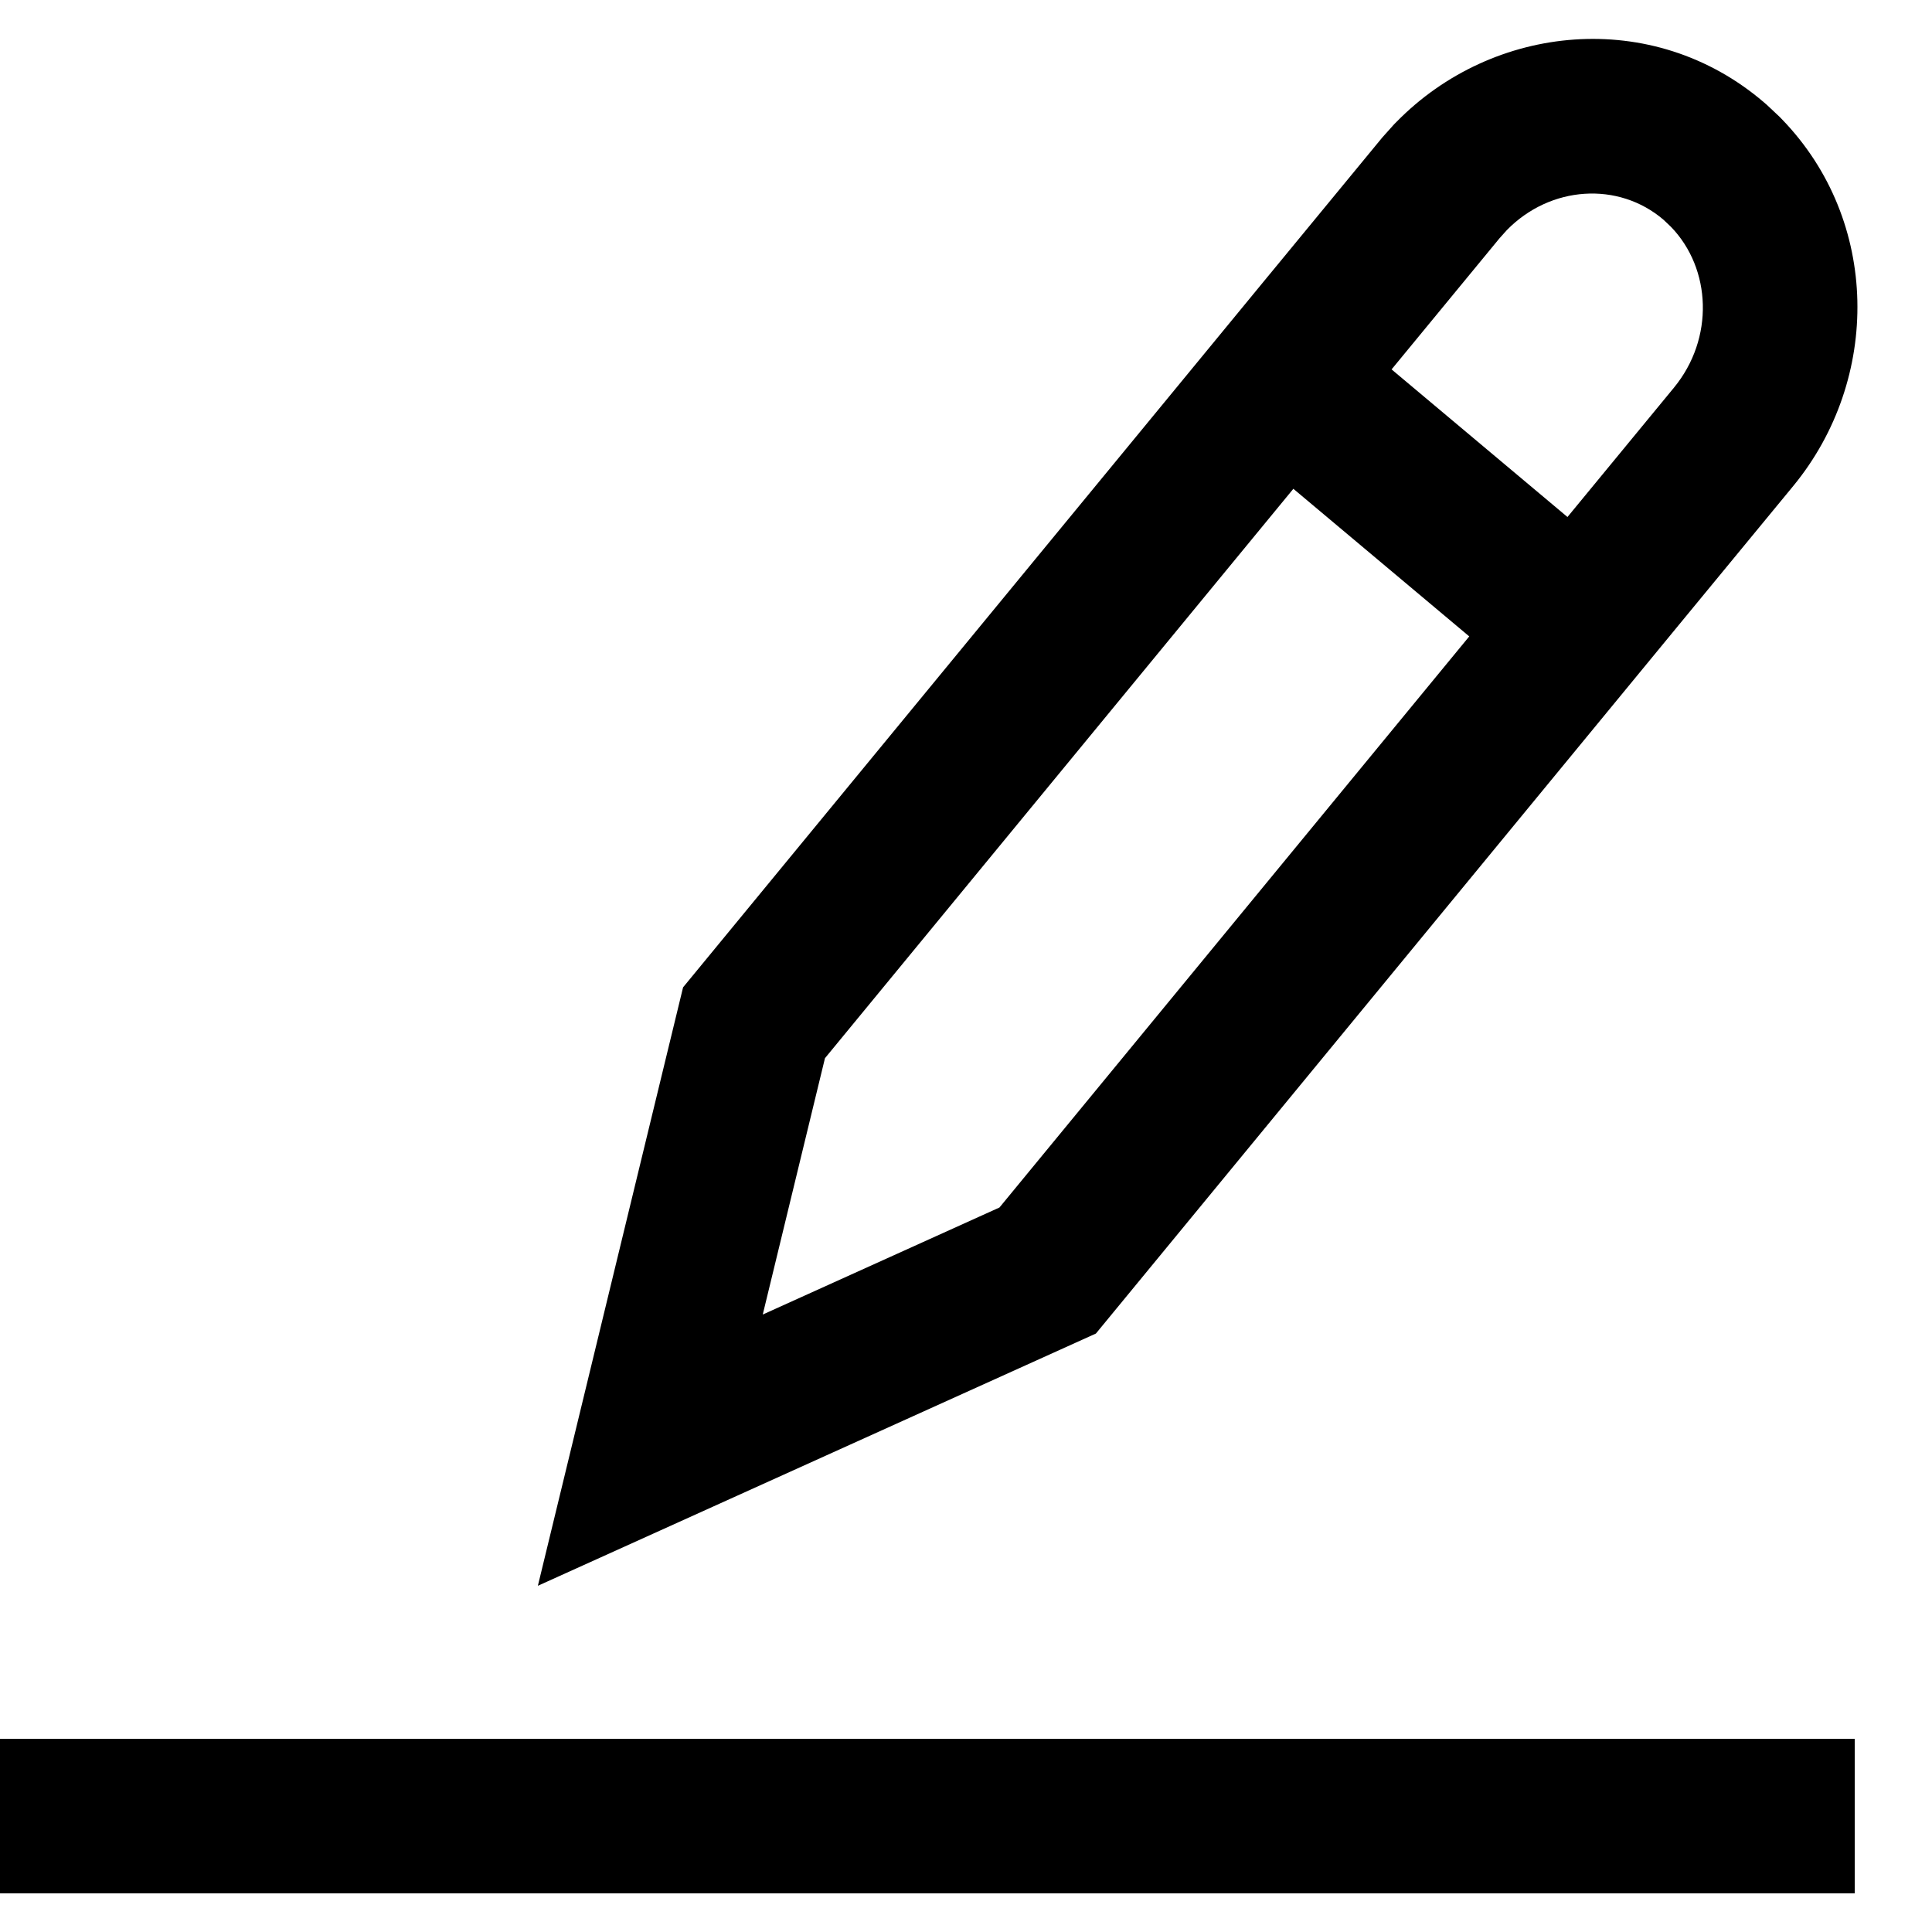
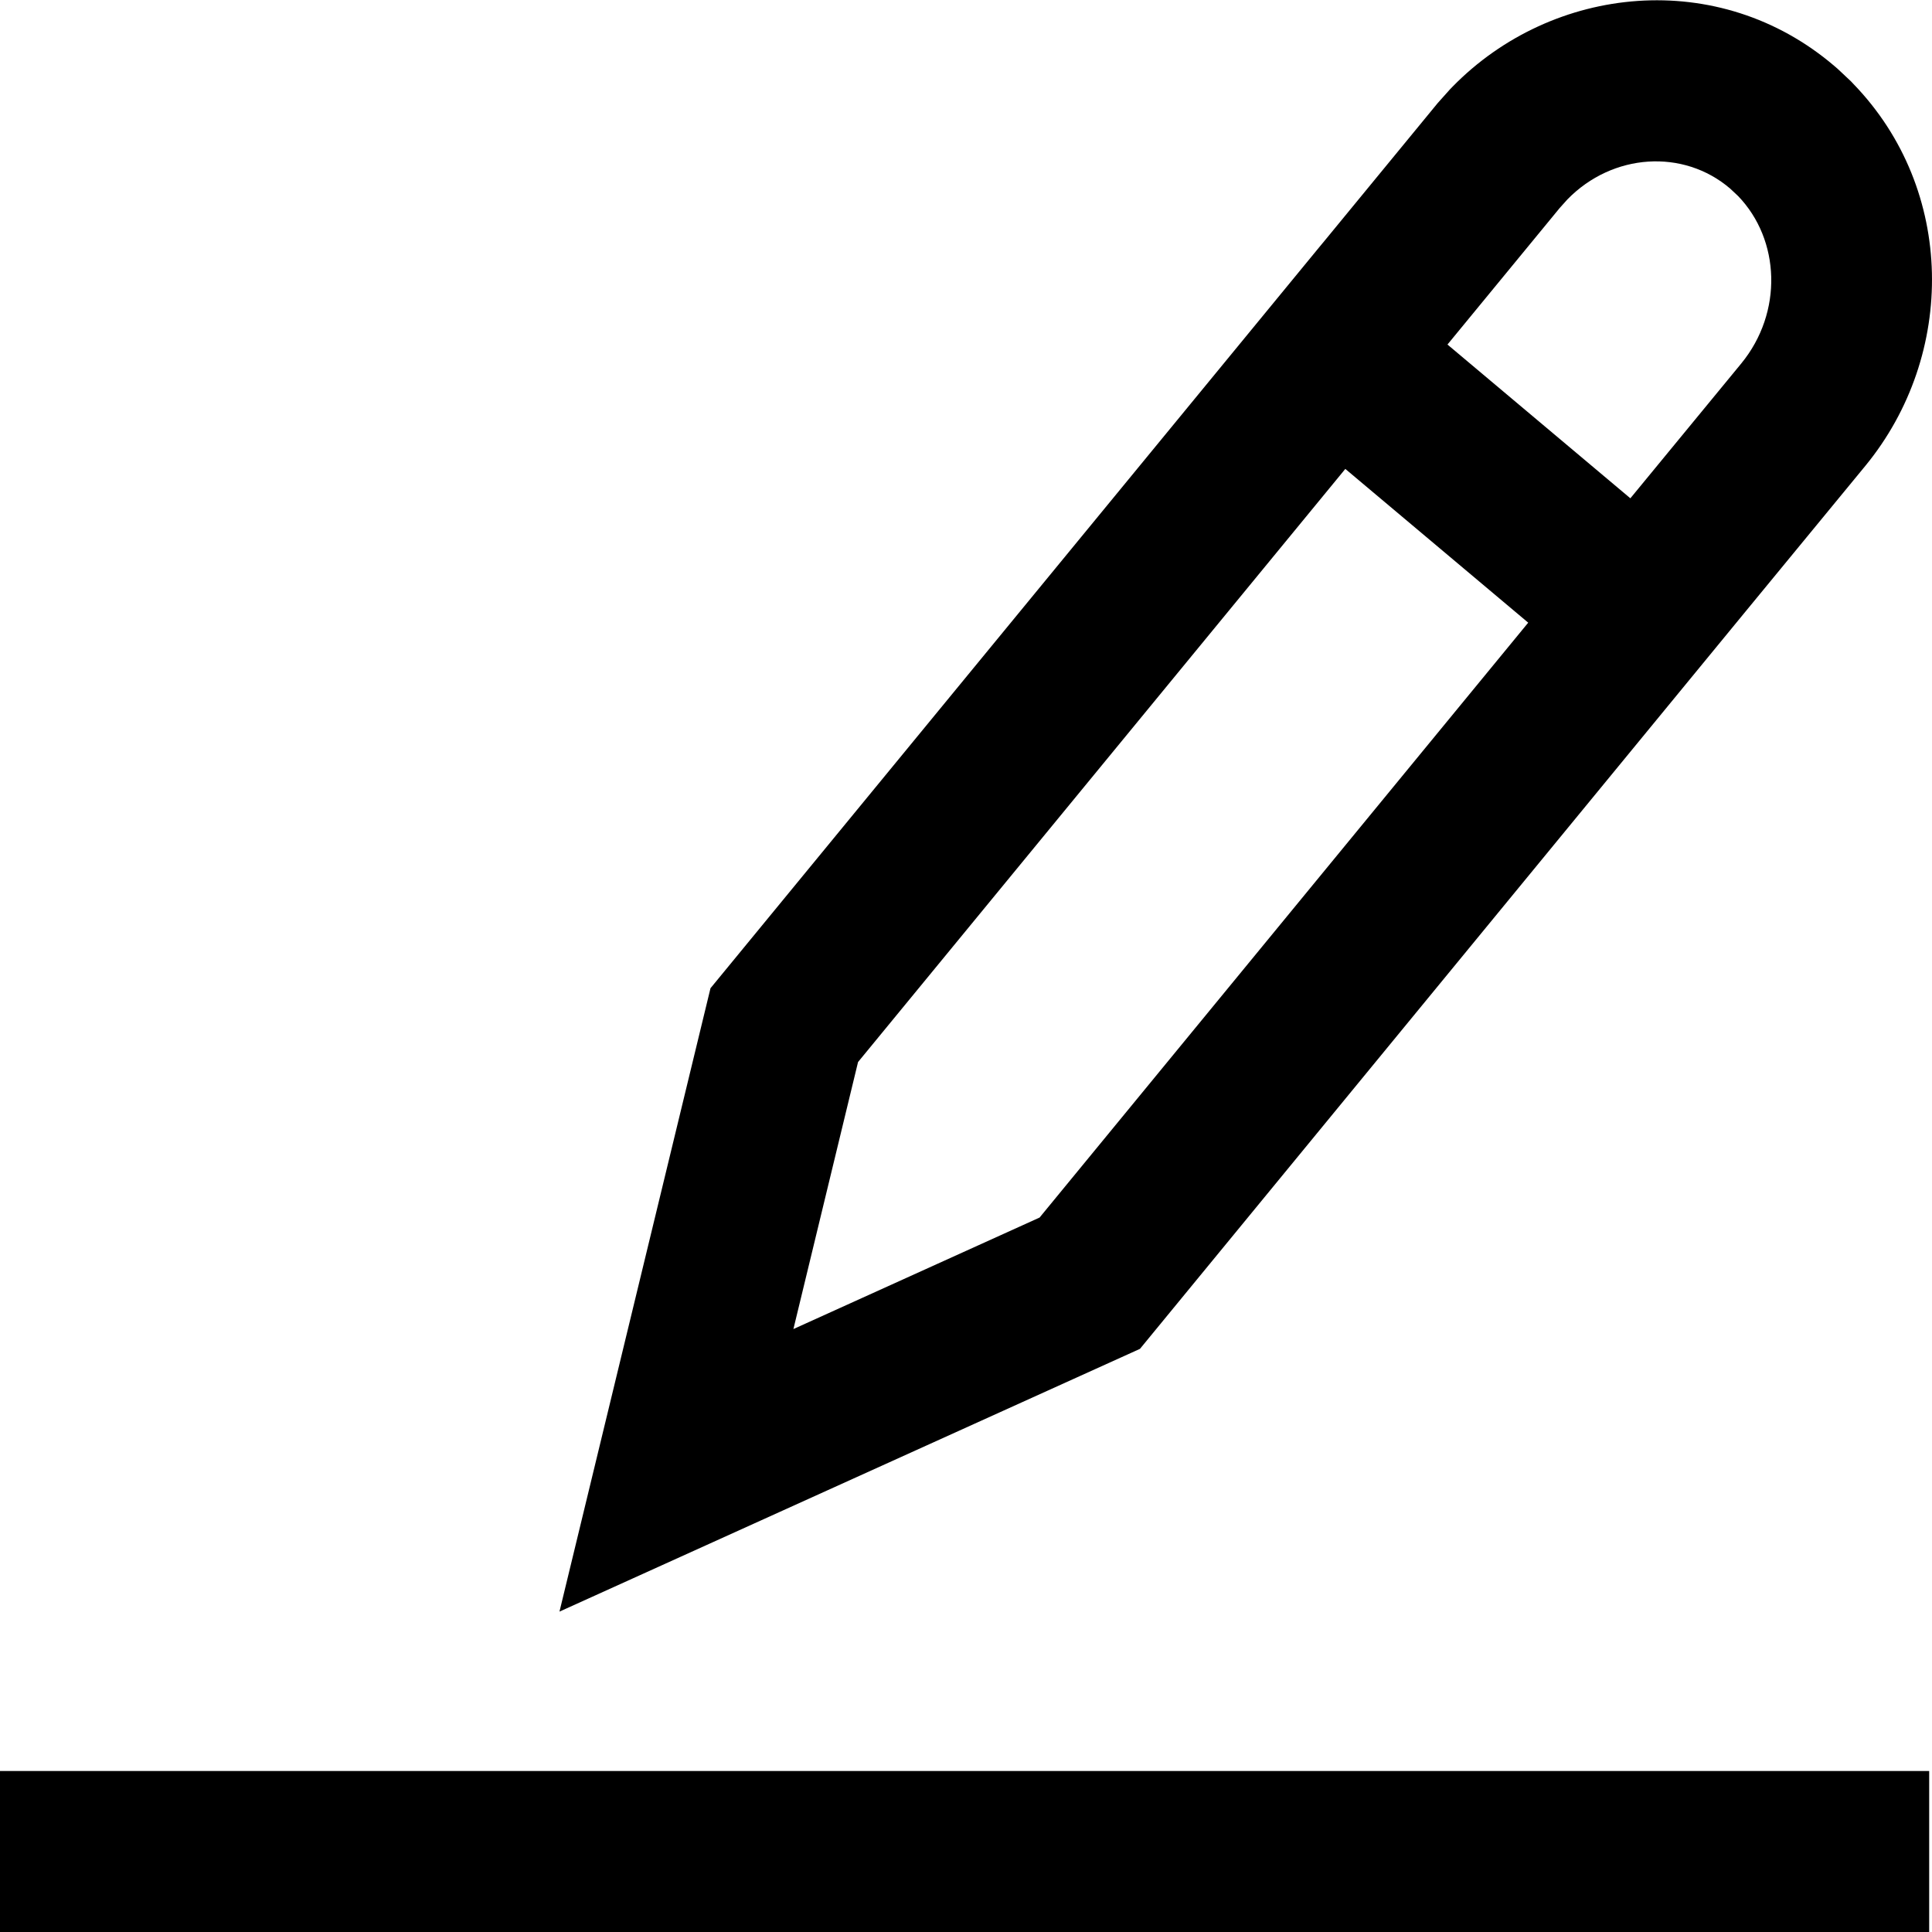
- <svg xmlns="http://www.w3.org/2000/svg" width="1em" height="1em" viewBox="0 0 25 24" fill="none">
-   <path fill-rule="evenodd" clip-rule="evenodd" d="M18.039 1.109L18.07 1.078C19.314 -0.194 21.385 -0.409 22.825 0.824L22.861 0.855L23.027 1.011L23.06 1.045C24.329 2.357 24.34 4.407 23.206 5.787L21.717 7.595L14.181 16.756L6.96 20.02L8.839 12.276L15.204 4.539L15.204 4.539L16.407 3.076L16.474 2.995L17.886 1.28L18.039 1.109ZM18.007 4.28L19.403 2.584L19.499 2.477C20.062 1.902 20.942 1.845 21.525 2.343L21.622 2.435C22.147 2.978 22.184 3.88 21.661 4.516L20.283 6.19L18.007 4.28ZM10.675 13.193L16.736 5.825L19.012 7.735L12.933 15.125L9.87 16.51L10.675 13.193ZM0 24H24V22H0V24Z" fill="currentColor" />
+ <svg xmlns="http://www.w3.org/2000/svg" width="1em" height="1em" viewBox="0 0 24 24" fill="none">
+   <path fill-rule="evenodd" clip-rule="evenodd" d="M18.013 1.109L18.043 1.078C19.286 -0.194 21.354 -0.409 22.792 0.824L22.828 0.855L22.994 1.011L23.026 1.045C24.293 2.357 24.305 4.407 23.172 5.787L21.684 7.596L14.161 16.756L6.95 20.02L8.826 12.276L15.182 4.539L15.182 4.539L16.383 3.077L16.451 2.995L17.86 1.28L18.013 1.109ZM17.981 4.28L19.375 2.584L19.471 2.477C20.032 1.902 20.912 1.845 21.493 2.343L21.591 2.435C22.115 2.978 22.152 3.88 21.63 4.516L20.253 6.19L17.981 4.28ZM10.659 13.193L16.712 5.825L18.984 7.735L12.914 15.125L9.856 16.51L10.659 13.193ZM0 24H23.965V22H0V24Z" fill="currentColor" />
</svg>
